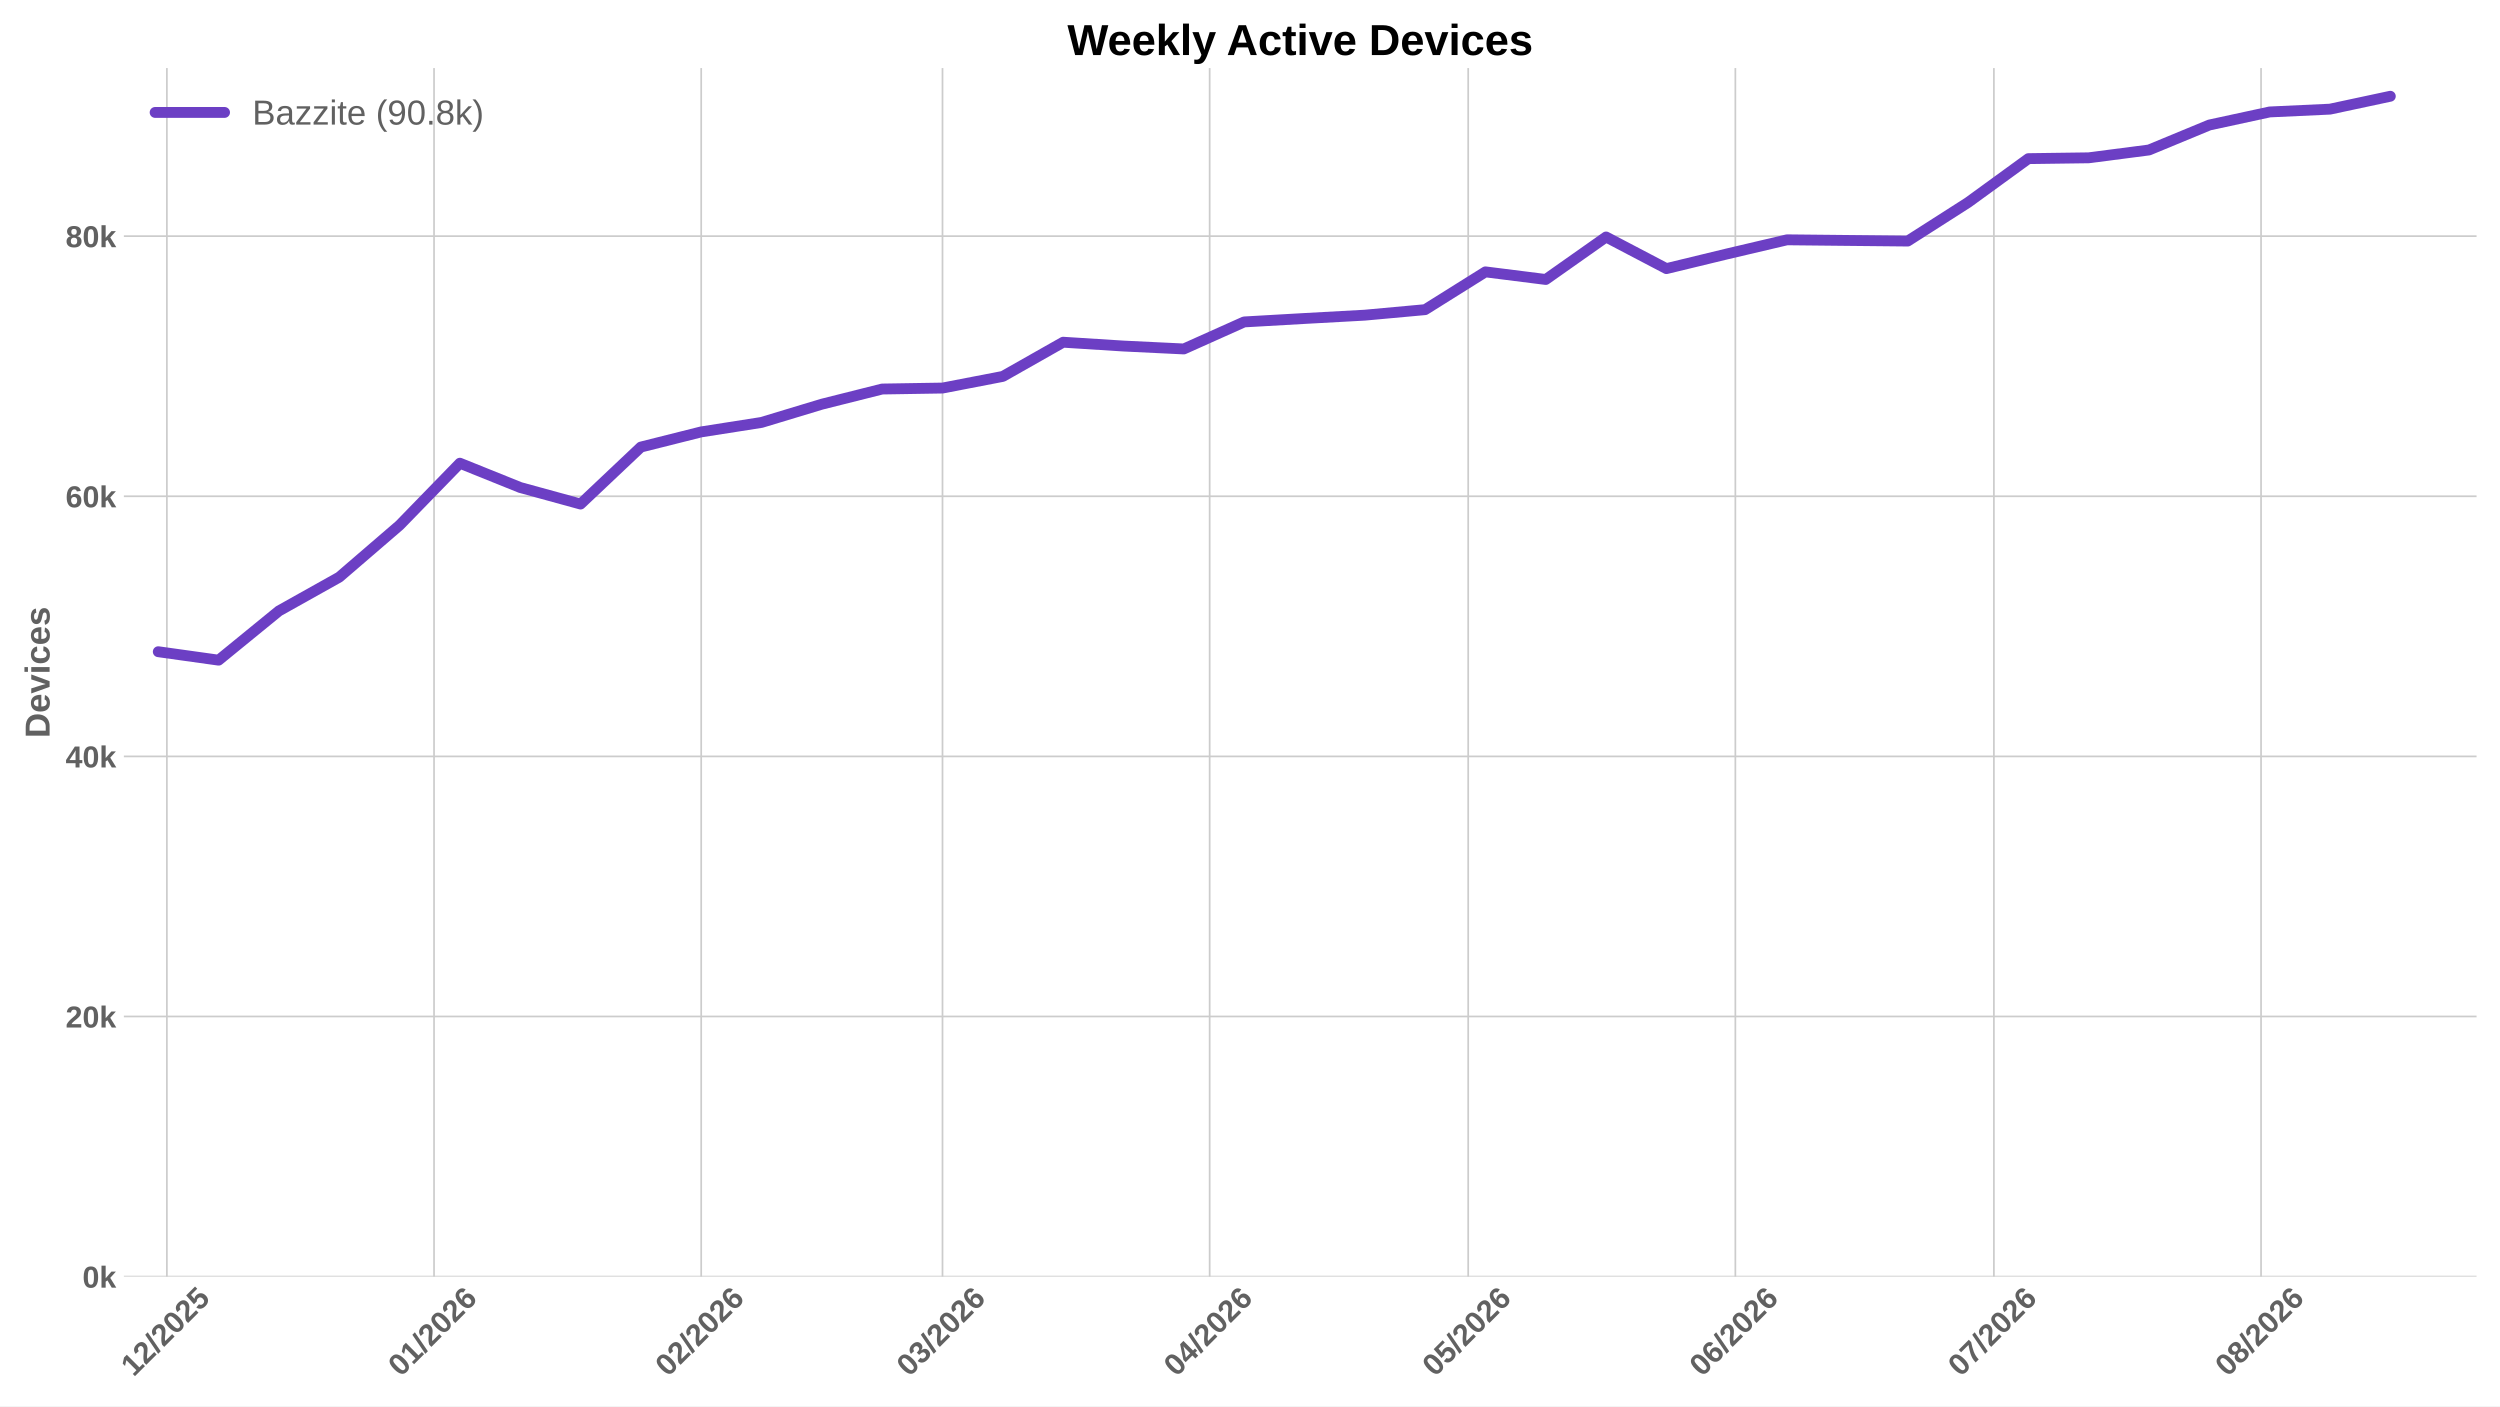
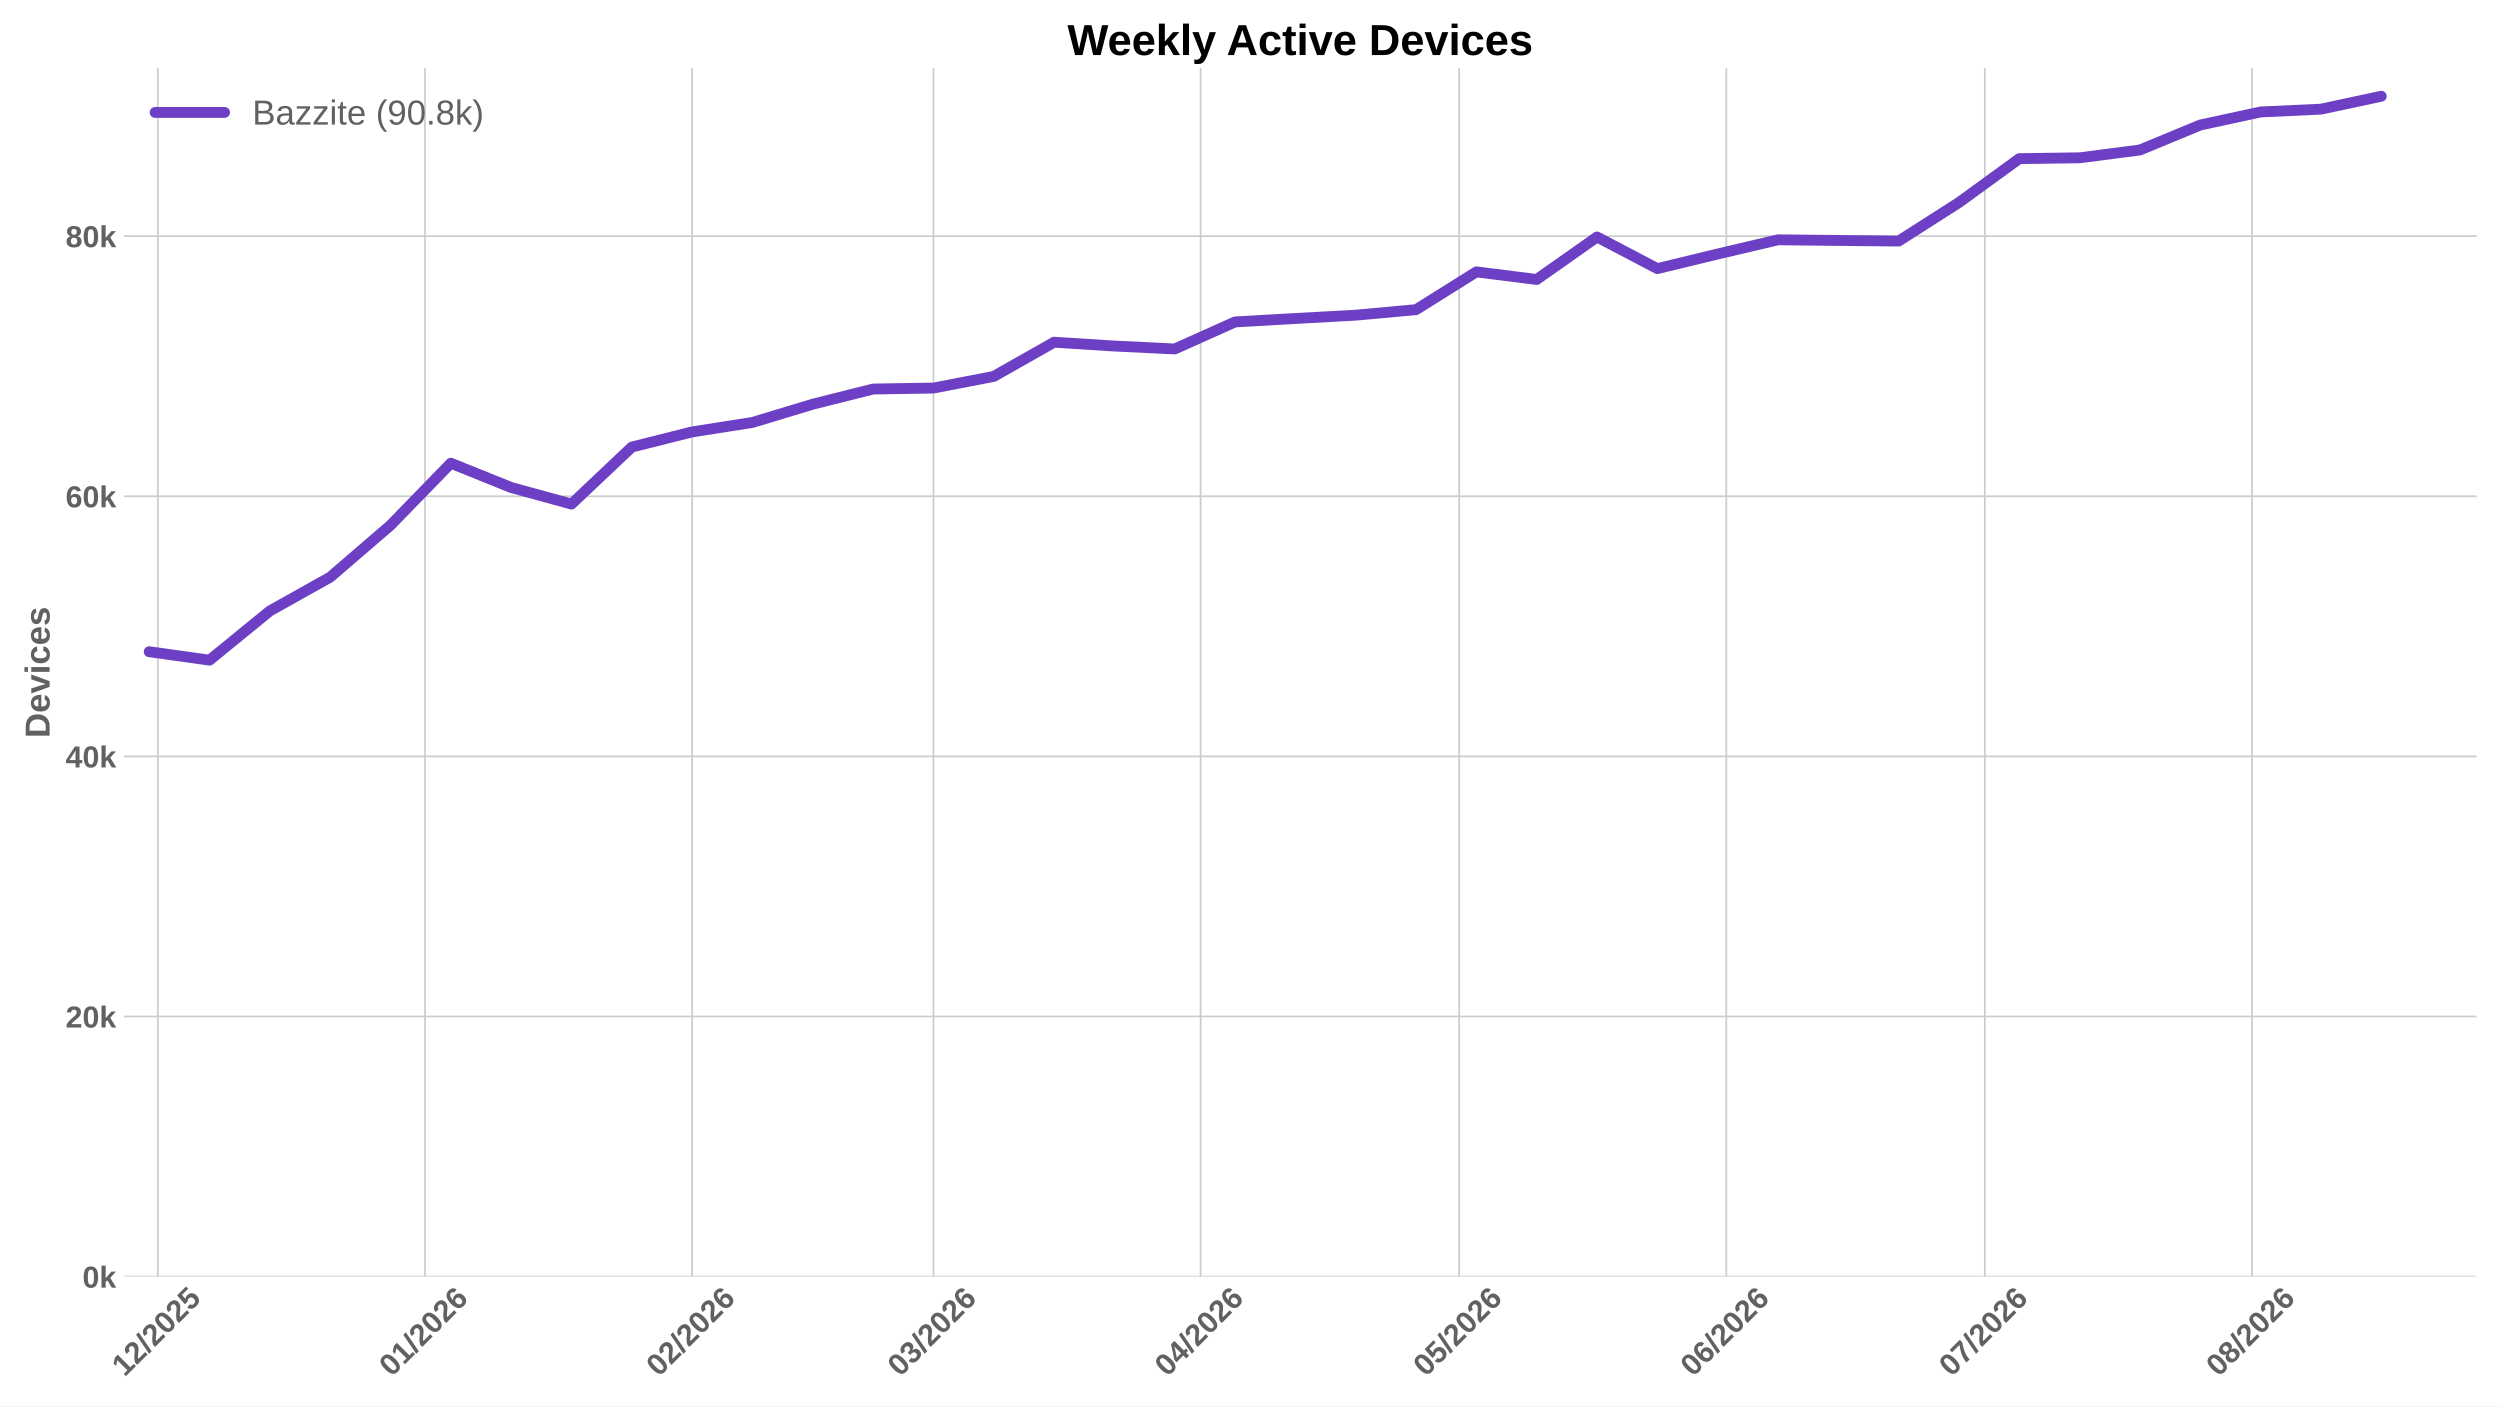
<svg xmlns="http://www.w3.org/2000/svg" xmlns:xlink="http://www.w3.org/1999/xlink" width="1152pt" height="648pt" viewBox="0 0 1152 648" version="1.1">
  <defs>
    <style type="text/css">*{stroke-linejoin: round; stroke-linecap: butt}</style>
  </defs>
  <g id="figure_1">
    <g id="patch_1">
      <path d="M 0 648  L 1152 648  L 1152 0  L 0 0  z " style="fill: #ffffff" />
    </g>
    <g id="axes_1">
      <g id="patch_2">
        <path d="M 57.076 588.262  L 1141.2 588.262  L 1141.2 31.361  L 57.076 31.361  z " style="fill: #ffffff" />
      </g>
      <g id="matplotlib.axis_1">
        <g id="xtick_1">
          <g id="line2d_1">
-             <path d="M 76.901 588.262  L 76.901 31.361  " clip-path="url(#p4e0cced2b2)" style="fill: none; stroke: #cccccc; stroke-width: 0.8; stroke-linecap: round" />
+             <path d="M 72.726 588.262  L 72.726 31.361  " clip-path="url(#p0954af2aa2)" style="fill: none; stroke: #cccccc; stroke-width: 0.8; stroke-linecap: round" />
          </g>
          <g id="line2d_2" />
          <g id="text_1">
-             <g style="fill: #616161" transform="translate(61.57259 634.7498) rotate(-45) scale(0.14 -0.14)">
+             <g style="fill: #616161" transform="translate(57.39731 634.7498) rotate(-45) scale(0.14 -0.14)">
              <defs>
                <path id="LiberationSans-Bold-14" d="M 403 0  L 403 653  L 1494 653  L 1494 3656  L 438 2997  L 438 3688  L 1541 4403  L 2372 4403  L 2372 653  L 3381 653  L 3381 0  L 403 0  z " transform="scale(0.015625)" />
                <path id="LiberationSans-Bold-15" d="M 222 0  L 222 609  Q 394 988 711 1347  Q 1028 1706 1509 2097  Q 1972 2472 2158 2715  Q 2344 2959 2344 3194  Q 2344 3769 1766 3769  Q 1484 3769 1336 3617  Q 1188 3466 1144 3163  L 259 3213  Q 334 3825 717 4147  Q 1100 4469 1759 4469  Q 2472 4469 2853 4144  Q 3234 3819 3234 3231  Q 3234 2922 3112 2672  Q 2991 2422 2800 2211  Q 2609 2000 2376 1815  Q 2144 1631 1925 1456  Q 1706 1281 1526 1103  Q 1347 925 1259 722  L 3303 722  L 3303 0  L 222 0  z " transform="scale(0.015625)" />
                <path id="LiberationSans-Bold-12" d="M 63 -128  L 972 4638  L 1716 4638  L 822 -128  L 63 -128  z " transform="scale(0.015625)" />
                <path id="LiberationSans-Bold-13" d="M 3297 2203  Q 3297 1088 2914 512  Q 2531 -63 1766 -63  Q 253 -63 253 2203  Q 253 2994 418 3494  Q 584 3994 915 4231  Q 1247 4469 1791 4469  Q 2572 4469 2934 3903  Q 3297 3338 3297 2203  z M 2416 2203  Q 2416 2813 2356 3150  Q 2297 3488 2165 3634  Q 2034 3781 1784 3781  Q 1519 3781 1383 3632  Q 1247 3484 1189 3148  Q 1131 2813 1131 2203  Q 1131 1600 1192 1261  Q 1253 922 1386 775  Q 1519 628 1772 628  Q 2022 628 2158 783  Q 2294 938 2355 1278  Q 2416 1619 2416 2203  z " transform="scale(0.015625)" />
                <path id="LiberationSans-Bold-18" d="M 3381 1466  Q 3381 766 2945 351  Q 2509 -63 1750 -63  Q 1088 -63 689 235  Q 291 534 197 1100  L 1075 1172  Q 1144 891 1319 762  Q 1494 634 1759 634  Q 2088 634 2283 843  Q 2478 1053 2478 1447  Q 2478 1794 2293 2001  Q 2109 2209 1778 2209  Q 1413 2209 1181 1925  L 325 1925  L 478 4403  L 3125 4403  L 3125 3750  L 1275 3750  L 1203 2638  Q 1522 2919 2000 2919  Q 2628 2919 3004 2528  Q 3381 2138 3381 1466  z " transform="scale(0.015625)" />
              </defs>
              <use xlink:href="#LiberationSans-Bold-14" />
              <use xlink:href="#LiberationSans-Bold-15" transform="translate(55.60938 0)" />
              <use xlink:href="#LiberationSans-Bold-12" transform="translate(111.2188 0)" />
              <use xlink:href="#LiberationSans-Bold-15" transform="translate(139 0)" />
              <use xlink:href="#LiberationSans-Bold-13" transform="translate(194.6094 0)" />
              <use xlink:href="#LiberationSans-Bold-15" transform="translate(250.2188 0)" />
              <use xlink:href="#LiberationSans-Bold-18" transform="translate(305.8281 0)" />
            </g>
          </g>
        </g>
        <g id="xtick_2">
          <g id="line2d_3">
-             <path d="M 200.007 588.262  L 200.007 31.361  " clip-path="url(#p4e0cced2b2)" style="fill: none; stroke: #cccccc; stroke-width: 0.8; stroke-linecap: round" />
+             <path d="M 195.831 588.262  L 195.831 31.361  " clip-path="url(#p0954af2aa2)" style="fill: none; stroke: #cccccc; stroke-width: 0.8; stroke-linecap: round" />
          </g>
          <g id="line2d_4" />
          <g id="text_2">
-             <g style="fill: #616161" transform="translate(184.6783 634.7498) rotate(-45) scale(0.14 -0.14)">
+             <g style="fill: #616161" transform="translate(180.503 634.7498) rotate(-45) scale(0.14 -0.14)">
              <defs>
                <path id="LiberationSans-Bold-19" d="M 3328 1441  Q 3328 738 2934 337  Q 2541 -63 1847 -63  Q 1069 -63 651 482  Q 234 1028 234 2100  Q 234 3278 657 3873  Q 1081 4469 1869 4469  Q 2428 4469 2751 4222  Q 3075 3975 3209 3456  L 2381 3341  Q 2263 3775 1850 3775  Q 1497 3775 1295 3422  Q 1094 3069 1094 2350  Q 1234 2584 1484 2709  Q 1734 2834 2050 2834  Q 2641 2834 2984 2459  Q 3328 2084 3328 1441  z M 2447 1416  Q 2447 1791 2273 1989  Q 2100 2188 1797 2188  Q 1506 2188 1331 2002  Q 1156 1816 1156 1509  Q 1156 1125 1339 873  Q 1522 622 1819 622  Q 2116 622 2281 833  Q 2447 1044 2447 1416  z " transform="scale(0.015625)" />
              </defs>
              <use xlink:href="#LiberationSans-Bold-13" />
              <use xlink:href="#LiberationSans-Bold-14" transform="translate(55.60938 0)" />
              <use xlink:href="#LiberationSans-Bold-12" transform="translate(111.2188 0)" />
              <use xlink:href="#LiberationSans-Bold-15" transform="translate(139 0)" />
              <use xlink:href="#LiberationSans-Bold-13" transform="translate(194.6094 0)" />
              <use xlink:href="#LiberationSans-Bold-15" transform="translate(250.2188 0)" />
              <use xlink:href="#LiberationSans-Bold-19" transform="translate(305.8281 0)" />
            </g>
          </g>
        </g>
        <g id="xtick_3">
          <g id="line2d_5">
-             <path d="M 323.112 588.262  L 323.112 31.361  " clip-path="url(#p4e0cced2b2)" style="fill: none; stroke: #cccccc; stroke-width: 0.8; stroke-linecap: round" />
+             <path d="M 318.937 588.262  L 318.937 31.361  " clip-path="url(#p0954af2aa2)" style="fill: none; stroke: #cccccc; stroke-width: 0.8; stroke-linecap: round" />
          </g>
          <g id="line2d_6" />
          <g id="text_3">
-             <g style="fill: #616161" transform="translate(307.784 634.7498) rotate(-45) scale(0.14 -0.14)">
+             <g style="fill: #616161" transform="translate(303.6087 634.7498) rotate(-45) scale(0.14 -0.14)">
              <use xlink:href="#LiberationSans-Bold-13" />
              <use xlink:href="#LiberationSans-Bold-15" transform="translate(55.60938 0)" />
              <use xlink:href="#LiberationSans-Bold-12" transform="translate(111.2188 0)" />
              <use xlink:href="#LiberationSans-Bold-15" transform="translate(139 0)" />
              <use xlink:href="#LiberationSans-Bold-13" transform="translate(194.6094 0)" />
              <use xlink:href="#LiberationSans-Bold-15" transform="translate(250.2188 0)" />
              <use xlink:href="#LiberationSans-Bold-19" transform="translate(305.8281 0)" />
            </g>
          </g>
        </g>
        <g id="xtick_4">
          <g id="line2d_7">
-             <path d="M 434.305 588.262  L 434.305 31.361  " clip-path="url(#p4e0cced2b2)" style="fill: none; stroke: #cccccc; stroke-width: 0.8; stroke-linecap: round" />
+             <path d="M 430.129 588.262  L 430.129 31.361  " clip-path="url(#p0954af2aa2)" style="fill: none; stroke: #cccccc; stroke-width: 0.8; stroke-linecap: round" />
          </g>
          <g id="line2d_8" />
          <g id="text_4">
-             <g style="fill: #616161" transform="translate(418.9762 634.7498) rotate(-45) scale(0.14 -0.14)">
+             <g style="fill: #616161" transform="translate(414.801 634.7498) rotate(-45) scale(0.14 -0.14)">
              <defs>
                <path id="LiberationSans-Bold-16" d="M 3328 1222  Q 3328 603 2922 265  Q 2516 -72 1766 -72  Q 1056 -72 637 254  Q 219 581 147 1197  L 1041 1275  Q 1125 641 1763 641  Q 2078 641 2253 797  Q 2428 953 2428 1275  Q 2428 1569 2215 1725  Q 2003 1881 1584 1881  L 1278 1881  L 1278 2591  L 1566 2591  Q 1944 2591 2134 2745  Q 2325 2900 2325 3188  Q 2325 3459 2173 3614  Q 2022 3769 1731 3769  Q 1459 3769 1292 3619  Q 1125 3469 1100 3194  L 222 3256  Q 291 3825 694 4147  Q 1097 4469 1747 4469  Q 2438 4469 2827 4158  Q 3216 3847 3216 3297  Q 3216 2884 2973 2618  Q 2731 2353 2275 2266  L 2275 2253  Q 2781 2194 3054 1920  Q 3328 1647 3328 1222  z " transform="scale(0.015625)" />
              </defs>
              <use xlink:href="#LiberationSans-Bold-13" />
              <use xlink:href="#LiberationSans-Bold-16" transform="translate(55.60938 0)" />
              <use xlink:href="#LiberationSans-Bold-12" transform="translate(111.2188 0)" />
              <use xlink:href="#LiberationSans-Bold-15" transform="translate(139 0)" />
              <use xlink:href="#LiberationSans-Bold-13" transform="translate(194.6094 0)" />
              <use xlink:href="#LiberationSans-Bold-15" transform="translate(250.2188 0)" />
              <use xlink:href="#LiberationSans-Bold-19" transform="translate(305.8281 0)" />
            </g>
          </g>
        </g>
        <g id="xtick_5">
          <g id="line2d_9">
-             <path d="M 557.41 588.262  L 557.41 31.361  " clip-path="url(#p4e0cced2b2)" style="fill: none; stroke: #cccccc; stroke-width: 0.8; stroke-linecap: round" />
+             <path d="M 553.235 588.262  L 553.235 31.361  " clip-path="url(#p0954af2aa2)" style="fill: none; stroke: #cccccc; stroke-width: 0.8; stroke-linecap: round" />
          </g>
          <g id="line2d_10" />
          <g id="text_5">
-             <g style="fill: #616161" transform="translate(542.0819 634.7498) rotate(-45) scale(0.14 -0.14)">
+             <g style="fill: #616161" transform="translate(537.9067 634.7498) rotate(-45) scale(0.14 -0.14)">
              <defs>
                <path id="LiberationSans-Bold-17" d="M 2938 897  L 2938 0  L 2100 0  L 2100 897  L 97 897  L 97 1556  L 1956 4403  L 2938 4403  L 2938 1550  L 3525 1550  L 3525 897  L 2938 897  z M 2100 2991  Q 2100 3159 2111 3356  Q 2122 3553 2128 3609  Q 2047 3434 1834 3103  L 813 1550  L 2100 1550  L 2100 2991  z " transform="scale(0.015625)" />
              </defs>
              <use xlink:href="#LiberationSans-Bold-13" />
              <use xlink:href="#LiberationSans-Bold-17" transform="translate(55.60938 0)" />
              <use xlink:href="#LiberationSans-Bold-12" transform="translate(111.2188 0)" />
              <use xlink:href="#LiberationSans-Bold-15" transform="translate(139 0)" />
              <use xlink:href="#LiberationSans-Bold-13" transform="translate(194.6094 0)" />
              <use xlink:href="#LiberationSans-Bold-15" transform="translate(250.2188 0)" />
              <use xlink:href="#LiberationSans-Bold-19" transform="translate(305.8281 0)" />
            </g>
          </g>
        </g>
        <g id="xtick_6">
          <g id="line2d_11">
-             <path d="M 676.545 588.262  L 676.545 31.361  " clip-path="url(#p4e0cced2b2)" style="fill: none; stroke: #cccccc; stroke-width: 0.8; stroke-linecap: round" />
+             <path d="M 672.37 588.262  L 672.37 31.361  " clip-path="url(#p0954af2aa2)" style="fill: none; stroke: #cccccc; stroke-width: 0.8; stroke-linecap: round" />
          </g>
          <g id="line2d_12" />
          <g id="text_6">
-             <g style="fill: #616161" transform="translate(661.2165 634.7498) rotate(-45) scale(0.14 -0.14)">
+             <g style="fill: #616161" transform="translate(657.0412 634.7498) rotate(-45) scale(0.14 -0.14)">
              <use xlink:href="#LiberationSans-Bold-13" />
              <use xlink:href="#LiberationSans-Bold-18" transform="translate(55.60938 0)" />
              <use xlink:href="#LiberationSans-Bold-12" transform="translate(111.2188 0)" />
              <use xlink:href="#LiberationSans-Bold-15" transform="translate(139 0)" />
              <use xlink:href="#LiberationSans-Bold-13" transform="translate(194.6094 0)" />
              <use xlink:href="#LiberationSans-Bold-15" transform="translate(250.2188 0)" />
              <use xlink:href="#LiberationSans-Bold-19" transform="translate(305.8281 0)" />
            </g>
          </g>
        </g>
        <g id="xtick_7">
          <g id="line2d_13">
-             <path d="M 799.651 588.262  L 799.651 31.361  " clip-path="url(#p4e0cced2b2)" style="fill: none; stroke: #cccccc; stroke-width: 0.8; stroke-linecap: round" />
+             <path d="M 795.475 588.262  L 795.475 31.361  " clip-path="url(#p0954af2aa2)" style="fill: none; stroke: #cccccc; stroke-width: 0.8; stroke-linecap: round" />
          </g>
          <g id="line2d_14" />
          <g id="text_7">
-             <g style="fill: #616161" transform="translate(784.3222 634.7498) rotate(-45) scale(0.14 -0.14)">
+             <g style="fill: #616161" transform="translate(780.1469 634.7498) rotate(-45) scale(0.14 -0.14)">
              <use xlink:href="#LiberationSans-Bold-13" />
              <use xlink:href="#LiberationSans-Bold-19" transform="translate(55.60938 0)" />
              <use xlink:href="#LiberationSans-Bold-12" transform="translate(111.2188 0)" />
              <use xlink:href="#LiberationSans-Bold-15" transform="translate(139 0)" />
              <use xlink:href="#LiberationSans-Bold-13" transform="translate(194.6094 0)" />
              <use xlink:href="#LiberationSans-Bold-15" transform="translate(250.2188 0)" />
              <use xlink:href="#LiberationSans-Bold-19" transform="translate(305.8281 0)" />
            </g>
          </g>
        </g>
        <g id="xtick_8">
          <g id="line2d_15">
-             <path d="M 918.785 588.262  L 918.785 31.361  " clip-path="url(#p4e0cced2b2)" style="fill: none; stroke: #cccccc; stroke-width: 0.8; stroke-linecap: round" />
+             <path d="M 914.61 588.262  L 914.61 31.361  " clip-path="url(#p0954af2aa2)" style="fill: none; stroke: #cccccc; stroke-width: 0.8; stroke-linecap: round" />
          </g>
          <g id="line2d_16" />
          <g id="text_8">
-             <g style="fill: #616161" transform="translate(903.4567 634.7498) rotate(-45) scale(0.14 -0.14)">
+             <g style="fill: #616161" transform="translate(899.2814 634.7498) rotate(-45) scale(0.14 -0.14)">
              <defs>
                <path id="LiberationSans-Bold-1a" d="M 3278 3706  Q 2981 3238 2717 2797  Q 2453 2356 2256 1911  Q 2059 1466 1945 995  Q 1831 525 1831 0  L 916 0  Q 916 550 1059 1064  Q 1203 1578 1475 2111  Q 1747 2644 2463 3681  L 275 3681  L 275 4403  L 3278 4403  L 3278 3706  z " transform="scale(0.015625)" />
              </defs>
              <use xlink:href="#LiberationSans-Bold-13" />
              <use xlink:href="#LiberationSans-Bold-1a" transform="translate(55.60938 0)" />
              <use xlink:href="#LiberationSans-Bold-12" transform="translate(111.2188 0)" />
              <use xlink:href="#LiberationSans-Bold-15" transform="translate(139 0)" />
              <use xlink:href="#LiberationSans-Bold-13" transform="translate(194.6094 0)" />
              <use xlink:href="#LiberationSans-Bold-15" transform="translate(250.2188 0)" />
              <use xlink:href="#LiberationSans-Bold-19" transform="translate(305.8281 0)" />
            </g>
          </g>
        </g>
        <g id="xtick_9">
          <g id="line2d_17">
-             <path d="M 1041.891 588.262  L 1041.891 31.361  " clip-path="url(#p4e0cced2b2)" style="fill: none; stroke: #cccccc; stroke-width: 0.8; stroke-linecap: round" />
+             <path d="M 1037.716 588.262  L 1037.716 31.361  " clip-path="url(#p0954af2aa2)" style="fill: none; stroke: #cccccc; stroke-width: 0.8; stroke-linecap: round" />
          </g>
          <g id="line2d_18" />
          <g id="text_9">
-             <g style="fill: #616161" transform="translate(1026.562 634.7498) rotate(-45) scale(0.14 -0.14)">
+             <g style="fill: #616161" transform="translate(1022.387 634.7498) rotate(-45) scale(0.14 -0.14)">
              <defs>
                <path id="LiberationSans-Bold-1b" d="M 3363 1241  Q 3363 622 2953 279  Q 2544 -63 1784 -63  Q 1031 -63 617 278  Q 203 619 203 1234  Q 203 1656 447 1945  Q 691 2234 1100 2303  L 1100 2316  Q 744 2394 525 2669  Q 306 2944 306 3303  Q 306 3844 689 4156  Q 1072 4469 1772 4469  Q 2488 4469 2870 4164  Q 3253 3859 3253 3297  Q 3253 2938 3036 2666  Q 2819 2394 2453 2322  L 2453 2309  Q 2878 2241 3120 1961  Q 3363 1681 3363 1241  z M 2350 3250  Q 2350 3563 2206 3708  Q 2063 3853 1772 3853  Q 1203 3853 1203 3250  Q 1203 2619 1778 2619  Q 2066 2619 2208 2766  Q 2350 2913 2350 3250  z M 2453 1313  Q 2453 2003 1766 2003  Q 1447 2003 1276 1822  Q 1106 1641 1106 1300  Q 1106 913 1275 734  Q 1444 556 1791 556  Q 2131 556 2292 734  Q 2453 913 2453 1313  z " transform="scale(0.015625)" />
              </defs>
              <use xlink:href="#LiberationSans-Bold-13" />
              <use xlink:href="#LiberationSans-Bold-1b" transform="translate(55.60938 0)" />
              <use xlink:href="#LiberationSans-Bold-12" transform="translate(111.2188 0)" />
              <use xlink:href="#LiberationSans-Bold-15" transform="translate(139 0)" />
              <use xlink:href="#LiberationSans-Bold-13" transform="translate(194.6094 0)" />
              <use xlink:href="#LiberationSans-Bold-15" transform="translate(250.2188 0)" />
              <use xlink:href="#LiberationSans-Bold-19" transform="translate(305.8281 0)" />
            </g>
          </g>
        </g>
      </g>
      <g id="matplotlib.axis_2">
        <g id="ytick_1">
          <g id="line2d_19">
-             <path d="M 57.076 588.262  L 1141.2 588.262  " clip-path="url(#p4e0cced2b2)" style="fill: none; stroke: #cccccc; stroke-width: 0.8; stroke-linecap: round" />
+             <path d="M 57.076 588.262  L 1141.2 588.262  " clip-path="url(#p0954af2aa2)" style="fill: none; stroke: #cccccc; stroke-width: 0.8; stroke-linecap: round" />
          </g>
          <g id="line2d_20" />
          <g id="text_10">
            <g style="fill: #616161" transform="translate(38.005 593.3584) scale(0.14 -0.14)">
              <defs>
                <path id="LiberationSans-Bold-4e" d="M 2606 0  L 1703 1531  L 1325 1269  L 1325 0  L 447 0  L 447 4638  L 1325 4638  L 1325 1981  L 2531 3381  L 3475 3381  L 2288 2063  L 3566 0  L 2606 0  z " transform="scale(0.015625)" />
              </defs>
              <use xlink:href="#LiberationSans-Bold-13" />
              <use xlink:href="#LiberationSans-Bold-4e" transform="translate(55.60938 0)" />
            </g>
          </g>
        </g>
        <g id="ytick_2">
          <g id="line2d_21">
-             <path d="M 57.076 468.4  L 1141.2 468.4  " clip-path="url(#p4e0cced2b2)" style="fill: none; stroke: #cccccc; stroke-width: 0.8; stroke-linecap: round" />
+             <path d="M 57.076 468.4  L 1141.2 468.4  " clip-path="url(#p0954af2aa2)" style="fill: none; stroke: #cccccc; stroke-width: 0.8; stroke-linecap: round" />
          </g>
          <g id="line2d_22" />
          <g id="text_11">
            <g style="fill: #616161" transform="translate(30.21969 473.4966) scale(0.14 -0.14)">
              <use xlink:href="#LiberationSans-Bold-15" />
              <use xlink:href="#LiberationSans-Bold-13" transform="translate(55.60938 0)" />
              <use xlink:href="#LiberationSans-Bold-4e" transform="translate(111.2188 0)" />
            </g>
          </g>
        </g>
        <g id="ytick_3">
          <g id="line2d_23">
-             <path d="M 57.076 348.538  L 1141.2 348.538  " clip-path="url(#p4e0cced2b2)" style="fill: none; stroke: #cccccc; stroke-width: 0.8; stroke-linecap: round" />
+             <path d="M 57.076 348.538  L 1141.2 348.538  " clip-path="url(#p0954af2aa2)" style="fill: none; stroke: #cccccc; stroke-width: 0.8; stroke-linecap: round" />
          </g>
          <g id="line2d_24" />
          <g id="text_12">
            <g style="fill: #616161" transform="translate(30.21969 353.6347) scale(0.14 -0.14)">
              <use xlink:href="#LiberationSans-Bold-17" />
              <use xlink:href="#LiberationSans-Bold-13" transform="translate(55.60938 0)" />
              <use xlink:href="#LiberationSans-Bold-4e" transform="translate(111.2188 0)" />
            </g>
          </g>
        </g>
        <g id="ytick_4">
          <g id="line2d_25">
-             <path d="M 57.076 228.677  L 1141.2 228.677  " clip-path="url(#p4e0cced2b2)" style="fill: none; stroke: #cccccc; stroke-width: 0.8; stroke-linecap: round" />
+             <path d="M 57.076 228.677  L 1141.2 228.677  " clip-path="url(#p0954af2aa2)" style="fill: none; stroke: #cccccc; stroke-width: 0.8; stroke-linecap: round" />
          </g>
          <g id="line2d_26" />
          <g id="text_13">
            <g style="fill: #616161" transform="translate(30.21969 233.7728) scale(0.14 -0.14)">
              <use xlink:href="#LiberationSans-Bold-19" />
              <use xlink:href="#LiberationSans-Bold-13" transform="translate(55.60938 0)" />
              <use xlink:href="#LiberationSans-Bold-4e" transform="translate(111.2188 0)" />
            </g>
          </g>
        </g>
        <g id="ytick_5">
          <g id="line2d_27">
-             <path d="M 57.076 108.815  L 1141.2 108.815  " clip-path="url(#p4e0cced2b2)" style="fill: none; stroke: #cccccc; stroke-width: 0.8; stroke-linecap: round" />
+             <path d="M 57.076 108.815  L 1141.2 108.815  " clip-path="url(#p0954af2aa2)" style="fill: none; stroke: #cccccc; stroke-width: 0.8; stroke-linecap: round" />
          </g>
          <g id="line2d_28" />
          <g id="text_14">
            <g style="fill: #616161" transform="translate(30.21969 113.9109) scale(0.14 -0.14)">
              <use xlink:href="#LiberationSans-Bold-1b" />
              <use xlink:href="#LiberationSans-Bold-13" transform="translate(55.60938 0)" />
              <use xlink:href="#LiberationSans-Bold-4e" transform="translate(111.2188 0)" />
            </g>
          </g>
        </g>
        <g id="text_15">
          <g style="fill: #616161" transform="translate(22.8525 340.0552) rotate(-90) scale(0.16 -0.16)">
            <defs>
              <path id="LiberationSans-Bold-27" d="M 4353 2234  Q 4353 1553 4086 1045  Q 3819 538 3330 269  Q 2841 0 2209 0  L 428 0  L 428 4403  L 2022 4403  Q 3134 4403 3743 3842  Q 4353 3281 4353 2234  z M 3425 2234  Q 3425 2944 3056 3317  Q 2688 3691 2003 3691  L 1350 3691  L 1350 713  L 2131 713  Q 2725 713 3075 1122  Q 3425 1531 3425 2234  z " transform="scale(0.015625)" />
              <path id="LiberationSans-Bold-48" d="M 1831 -63  Q 1069 -63 659 389  Q 250 841 250 1706  Q 250 2544 665 2994  Q 1081 3444 1844 3444  Q 2572 3444 2956 2961  Q 3341 2478 3341 1547  L 3341 1522  L 1172 1522  Q 1172 1028 1355 776  Q 1538 525 1875 525  Q 2341 525 2463 928  L 3291 856  Q 2931 -63 1831 -63  z M 1831 2891  Q 1522 2891 1355 2675  Q 1188 2459 1178 2072  L 2491 2072  Q 2466 2481 2294 2686  Q 2122 2891 1831 2891  z " transform="scale(0.015625)" />
              <path id="LiberationSans-Bold-59" d="M 2284 0  L 1234 0  L 25 3381  L 953 3381  L 1544 1491  Q 1591 1334 1766 709  Q 1797 838 1894 1159  Q 1991 1481 2613 3381  L 3531 3381  L 2284 0  z " transform="scale(0.015625)" />
              <path id="LiberationSans-Bold-4c" d="M 447 3991  L 447 4638  L 1325 4638  L 1325 3991  L 447 3991  z M 447 0  L 447 3381  L 1325 3381  L 1325 0  L 447 0  z " transform="scale(0.015625)" />
              <path id="LiberationSans-Bold-46" d="M 1856 -63  Q 1088 -63 669 395  Q 250 853 250 1672  Q 250 2509 672 2976  Q 1094 3444 1869 3444  Q 2466 3444 2856 3144  Q 3247 2844 3347 2316  L 2463 2272  Q 2425 2531 2275 2686  Q 2125 2841 1850 2841  Q 1172 2841 1172 1706  Q 1172 538 1863 538  Q 2113 538 2281 695  Q 2450 853 2491 1166  L 3372 1125  Q 3325 778 3123 506  Q 2922 234 2594 85  Q 2266 -63 1856 -63  z " transform="scale(0.015625)" />
              <path id="LiberationSans-Bold-56" d="M 3297 988  Q 3297 497 2895 217  Q 2494 -63 1784 -63  Q 1088 -63 717 157  Q 347 378 225 844  L 997 959  Q 1063 719 1223 619  Q 1384 519 1784 519  Q 2153 519 2322 612  Q 2491 706 2491 906  Q 2491 1069 2355 1164  Q 2219 1259 1894 1325  Q 1150 1472 890 1598  Q 631 1725 495 1926  Q 359 2128 359 2422  Q 359 2906 732 3176  Q 1106 3447 1791 3447  Q 2394 3447 2761 3212  Q 3128 2978 3219 2534  L 2441 2453  Q 2403 2659 2256 2761  Q 2109 2863 1791 2863  Q 1478 2863 1322 2783  Q 1166 2703 1166 2516  Q 1166 2369 1286 2283  Q 1406 2197 1691 2141  Q 2088 2059 2395 1973  Q 2703 1888 2889 1769  Q 3075 1650 3186 1464  Q 3297 1278 3297 988  z " transform="scale(0.015625)" />
            </defs>
            <use xlink:href="#LiberationSans-Bold-27" />
            <use xlink:href="#LiberationSans-Bold-48" transform="translate(72.21875 0)" />
            <use xlink:href="#LiberationSans-Bold-59" transform="translate(127.8281 0)" />
            <use xlink:href="#LiberationSans-Bold-4c" transform="translate(183.4375 0)" />
            <use xlink:href="#LiberationSans-Bold-46" transform="translate(211.2188 0)" />
            <use xlink:href="#LiberationSans-Bold-48" transform="translate(266.8281 0)" />
            <use xlink:href="#LiberationSans-Bold-56" transform="translate(322.4375 0)" />
          </g>
        </g>
      </g>
      <g id="line2d_29">
-         <path d="M 72.93 300.312  L 100.728 304.202  L 128.526 281.512  L 156.324 265.954  L 184.122 242.029  L 211.92 213.448  L 239.718 224.643  L 267.516 232.266  L 295.314 206.005  L 323.112 199.017  L 350.91 194.66  L 378.708 186.251  L 406.507 179.264  L 434.305 178.814  L 462.103 173.444  L 489.901 157.694  L 517.699 159.456  L 545.497 160.799  L 573.295 148.345  L 601.093 146.757  L 628.891 145.229  L 656.689 142.688  L 684.487 125.278  L 712.285 128.784  L 740.083 109.198  L 767.881 123.779  L 795.679 117.043  L 823.477 110.505  L 851.276 110.798  L 879.074 111.08  L 906.872 93.311  L 934.67 73.102  L 962.468 72.718  L 990.266 69.11  L 1018.064 57.604  L 1045.862 51.587  L 1073.66 50.298  L 1101.458 44.353  " clip-path="url(#p4e0cced2b2)" style="fill: none; stroke: #6c3fc4; stroke-width: 5; stroke-linecap: round" />
+         <path d="M 68.755 300.312  L 96.553 304.202  L 124.351 281.512  L 152.149 265.954  L 179.947 242.029  L 207.745 213.448  L 235.543 224.643  L 263.341 232.266  L 291.139 206.005  L 318.937 199.017  L 346.735 194.66  L 374.533 186.251  L 402.331 179.264  L 430.129 178.814  L 457.927 173.444  L 485.725 157.694  L 513.523 159.456  L 541.322 160.799  L 569.12 148.345  L 596.918 146.757  L 624.716 145.229  L 652.514 142.688  L 680.312 125.278  L 708.11 128.784  L 735.908 109.198  L 763.706 123.779  L 791.504 117.043  L 819.302 110.505  L 847.1 110.798  L 874.898 111.08  L 902.696 93.311  L 930.494 73.102  L 958.292 72.718  L 986.091 69.11  L 1013.889 57.604  L 1041.687 51.587  L 1069.485 50.298  L 1097.283 44.353  " clip-path="url(#p0954af2aa2)" style="fill: none; stroke: #6c3fc4; stroke-width: 5; stroke-linecap: round" />
      </g>
      <g id="patch_3">
        <path d="M 57.076 588.262  L 57.076 31.361  " style="fill: none" />
      </g>
      <g id="patch_4">
        <path d="M 1141.2 588.262  L 1141.2 31.361  " style="fill: none" />
      </g>
      <g id="patch_5">
        <path d="M 57.076 588.262  L 1141.2 588.262  " style="fill: none" />
      </g>
      <g id="patch_6">
        <path d="M 57.076 31.361  L 1141.2 31.361  " style="fill: none" />
      </g>
      <g id="text_16">
        <g transform="translate(491.855 25.36055) scale(0.2 -0.2)">
          <defs>
            <path id="LiberationSans-Bold-3a" d="M 4897 0  L 3803 0  L 3206 2547  Q 3097 2997 3022 3488  Q 2947 3078 2900 2864  Q 2853 2650 2234 0  L 1141 0  L 6 4403  L 941 4403  L 1578 1559  L 1722 872  Q 1809 1306 1892 1701  Q 1975 2097 2516 4403  L 3547 4403  L 4103 2059  Q 4169 1797 4325 872  L 4403 1234  L 4569 1953  L 5100 4403  L 6034 4403  L 4897 0  z " transform="scale(0.015625)" />
            <path id="LiberationSans-Bold-4f" d="M 447 0  L 447 4638  L 1325 4638  L 1325 0  L 447 0  z " transform="scale(0.015625)" />
            <path id="LiberationSans-Bold-5c" d="M 884 -1328  Q 569 -1328 331 -1288  L 331 -663  Q 497 -688 634 -688  Q 822 -688 945 -628  Q 1069 -569 1167 -431  Q 1266 -294 1388 34  L 50 3381  L 978 3381  L 1509 1797  Q 1634 1456 1825 753  L 1903 1050  L 2106 1784  L 2606 3381  L 3525 3381  L 2188 -178  Q 1919 -828 1630 -1078  Q 1341 -1328 884 -1328  z " transform="scale(0.015625)" />
            <path id="LiberationSans-Bold-3" transform="scale(0.015625)" />
            <path id="LiberationSans-Bold-24" d="M 3541 0  L 3150 1125  L 1472 1125  L 1081 0  L 159 0  L 1766 4403  L 2853 4403  L 4453 0  L 3541 0  z M 2309 3725  L 2291 3656  Q 2259 3544 2215 3400  Q 2172 3256 1678 1819  L 2944 1819  L 2509 3084  L 2375 3509  L 2309 3725  z " transform="scale(0.015625)" />
            <path id="LiberationSans-Bold-57" d="M 1313 -56  Q 925 -56 715 155  Q 506 366 506 794  L 506 2788  L 78 2788  L 78 3381  L 550 3381  L 825 4175  L 1375 4175  L 1375 3381  L 2016 3381  L 2016 2788  L 1375 2788  L 1375 1031  Q 1375 784 1469 667  Q 1563 550 1759 550  Q 1863 550 2053 594  L 2053 50  Q 1728 -56 1313 -56  z " transform="scale(0.015625)" />
          </defs>
          <use xlink:href="#LiberationSans-Bold-3a" />
          <use xlink:href="#LiberationSans-Bold-48" transform="translate(92.57812 0)" />
          <use xlink:href="#LiberationSans-Bold-48" transform="translate(148.1875 0)" />
          <use xlink:href="#LiberationSans-Bold-4e" transform="translate(203.7969 0)" />
          <use xlink:href="#LiberationSans-Bold-4f" transform="translate(259.4062 0)" />
          <use xlink:href="#LiberationSans-Bold-5c" transform="translate(287.1875 0)" />
          <use xlink:href="#LiberationSans-Bold-3" transform="translate(342.7969 0)" />
          <use xlink:href="#LiberationSans-Bold-24" transform="translate(366.875 0)" />
          <use xlink:href="#LiberationSans-Bold-46" transform="translate(439.0938 0)" />
          <use xlink:href="#LiberationSans-Bold-57" transform="translate(494.7031 0)" />
          <use xlink:href="#LiberationSans-Bold-4c" transform="translate(528 0)" />
          <use xlink:href="#LiberationSans-Bold-59" transform="translate(555.7812 0)" />
          <use xlink:href="#LiberationSans-Bold-48" transform="translate(611.3906 0)" />
          <use xlink:href="#LiberationSans-Bold-3" transform="translate(667 0)" />
          <use xlink:href="#LiberationSans-Bold-27" transform="translate(694.7812 0)" />
          <use xlink:href="#LiberationSans-Bold-48" transform="translate(767 0)" />
          <use xlink:href="#LiberationSans-Bold-59" transform="translate(822.6094 0)" />
          <use xlink:href="#LiberationSans-Bold-4c" transform="translate(878.2188 0)" />
          <use xlink:href="#LiberationSans-Bold-46" transform="translate(906 0)" />
          <use xlink:href="#LiberationSans-Bold-48" transform="translate(961.6094 0)" />
          <use xlink:href="#LiberationSans-Bold-56" transform="translate(1017.219 0)" />
        </g>
      </g>
      <g id="legend_1">
        <g id="line2d_30">
          <path d="M 71.476 51.809  L 87.476 51.809  L 103.476 51.809  " style="fill: none; stroke: #6c3fc4; stroke-width: 5; stroke-linecap: round" />
        </g>
        <g id="text_17">
          <g style="fill: #616161" transform="translate(116.2756 57.40898) scale(0.16 -0.16)">
            <defs>
              <path id="LiberationSans-25" d="M 3931 1241  Q 3931 653 3503 326  Q 3075 0 2313 0  L 525 0  L 525 4403  L 2125 4403  Q 3675 4403 3675 3334  Q 3675 2944 3456 2678  Q 3238 2413 2838 2322  Q 3363 2259 3647 1970  Q 3931 1681 3931 1241  z M 3075 3263  Q 3075 3619 2831 3772  Q 2588 3925 2125 3925  L 1122 3925  L 1122 2531  L 2125 2531  Q 2603 2531 2839 2711  Q 3075 2891 3075 3263  z M 3328 1288  Q 3328 2066 2234 2066  L 1122 2066  L 1122 478  L 2281 478  Q 2828 478 3078 681  Q 3328 884 3328 1288  z " transform="scale(0.015625)" />
              <path id="LiberationSans-44" d="M 1294 -63  Q 784 -63 528 206  Q 272 475 272 944  Q 272 1469 617 1750  Q 963 2031 1731 2050  L 2491 2063  L 2491 2247  Q 2491 2659 2316 2837  Q 2141 3016 1766 3016  Q 1388 3016 1216 2887  Q 1044 2759 1009 2478  L 422 2531  Q 566 3444 1778 3444  Q 2416 3444 2737 3151  Q 3059 2859 3059 2306  L 3059 850  Q 3059 600 3125 473  Q 3191 347 3375 347  Q 3456 347 3559 369  L 3559 19  Q 3347 -31 3125 -31  Q 2813 -31 2670 133  Q 2528 297 2509 647  L 2491 647  Q 2275 259 1989 98  Q 1703 -63 1294 -63  z M 1422 359  Q 1731 359 1972 500  Q 2213 641 2352 886  Q 2491 1131 2491 1391  L 2491 1669  L 1875 1656  Q 1478 1650 1273 1575  Q 1069 1500 959 1344  Q 850 1188 850 934  Q 850 659 998 509  Q 1147 359 1422 359  z " transform="scale(0.015625)" />
              <path id="LiberationSans-5d" d="M 259 0  L 259 428  L 2150 2947  L 366 2947  L 366 3381  L 2816 3381  L 2816 2953  L 922 434  L 2881 434  L 2881 0  L 259 0  z " transform="scale(0.015625)" />
              <path id="LiberationSans-4c" d="M 428 4100  L 428 4638  L 991 4638  L 991 4100  L 428 4100  z M 428 0  L 428 3381  L 991 3381  L 991 0  L 428 0  z " transform="scale(0.015625)" />
              <path id="LiberationSans-57" d="M 1731 25  Q 1453 -50 1163 -50  Q 488 -50 488 716  L 488 2972  L 97 2972  L 97 3381  L 509 3381  L 675 4138  L 1050 4138  L 1050 3381  L 1675 3381  L 1675 2972  L 1050 2972  L 1050 838  Q 1050 594 1129 495  Q 1209 397 1406 397  Q 1519 397 1731 441  L 1731 25  z " transform="scale(0.015625)" />
              <path id="LiberationSans-48" d="M 863 1572  Q 863 991 1103 675  Q 1344 359 1806 359  Q 2172 359 2392 506  Q 2613 653 2691 878  L 3184 738  Q 2881 -63 1806 -63  Q 1056 -63 664 384  Q 272 831 272 1713  Q 272 2550 664 2997  Q 1056 3444 1784 3444  Q 3275 3444 3275 1647  L 3275 1572  L 863 1572  z M 2694 2003  Q 2647 2538 2422 2783  Q 2197 3028 1775 3028  Q 1366 3028 1127 2754  Q 888 2481 869 2003  L 2694 2003  z " transform="scale(0.015625)" />
              <path id="LiberationSans-3" transform="scale(0.015625)" />
              <path id="LiberationSans-b" d="M 397 1663  Q 397 2566 680 3284  Q 963 4003 1550 4638  L 2094 4638  Q 1509 3988 1236 3256  Q 963 2525 963 1656  Q 963 791 1233 62  Q 1503 -666 2094 -1325  L 1550 -1325  Q 959 -688 678 32  Q 397 753 397 1650  L 397 1663  z " transform="scale(0.015625)" />
              <path id="LiberationSans-1c" d="M 3256 2291  Q 3256 1156 2842 546  Q 2428 -63 1663 -63  Q 1147 -63 836 154  Q 525 372 391 856  L 928 941  Q 1097 391 1672 391  Q 2156 391 2422 841  Q 2688 1291 2700 2125  Q 2575 1844 2272 1673  Q 1969 1503 1606 1503  Q 1013 1503 656 1909  Q 300 2316 300 2988  Q 300 3678 687 4073  Q 1075 4469 1766 4469  Q 2500 4469 2878 3925  Q 3256 3381 3256 2291  z M 2644 2834  Q 2644 3366 2400 3689  Q 2156 4013 1747 4013  Q 1341 4013 1106 3736  Q 872 3459 872 2988  Q 872 2506 1106 2226  Q 1341 1947 1741 1947  Q 1984 1947 2193 2058  Q 2403 2169 2523 2372  Q 2644 2575 2644 2834  z " transform="scale(0.015625)" />
              <path id="LiberationSans-13" d="M 3309 2203  Q 3309 1100 2920 518  Q 2531 -63 1772 -63  Q 1013 -63 631 515  Q 250 1094 250 2203  Q 250 3338 620 3903  Q 991 4469 1791 4469  Q 2569 4469 2939 3897  Q 3309 3325 3309 2203  z M 2738 2203  Q 2738 3156 2517 3584  Q 2297 4013 1791 4013  Q 1272 4013 1045 3591  Q 819 3169 819 2203  Q 819 1266 1048 831  Q 1278 397 1778 397  Q 2275 397 2506 840  Q 2738 1284 2738 2203  z " transform="scale(0.015625)" />
              <path id="LiberationSans-11" d="M 584 0  L 584 684  L 1194 684  L 1194 0  L 584 0  z " transform="scale(0.015625)" />
              <path id="LiberationSans-1b" d="M 3281 1228  Q 3281 619 2893 278  Q 2506 -63 1781 -63  Q 1075 -63 676 271  Q 278 606 278 1222  Q 278 1653 525 1947  Q 772 2241 1156 2303  L 1156 2316  Q 797 2400 589 2681  Q 381 2963 381 3341  Q 381 3844 757 4156  Q 1134 4469 1769 4469  Q 2419 4469 2795 4162  Q 3172 3856 3172 3334  Q 3172 2956 2962 2675  Q 2753 2394 2391 2322  L 2391 2309  Q 2813 2241 3047 1952  Q 3281 1663 3281 1228  z M 2588 3303  Q 2588 4050 1769 4050  Q 1372 4050 1164 3862  Q 956 3675 956 3303  Q 956 2925 1170 2726  Q 1384 2528 1775 2528  Q 2172 2528 2380 2711  Q 2588 2894 2588 3303  z M 2697 1281  Q 2697 1691 2453 1898  Q 2209 2106 1769 2106  Q 1341 2106 1100 1882  Q 859 1659 859 1269  Q 859 359 1788 359  Q 2247 359 2472 579  Q 2697 800 2697 1281  z " transform="scale(0.015625)" />
              <path id="LiberationSans-4e" d="M 2550 0  L 1406 1544  L 994 1203  L 994 0  L 431 0  L 431 4638  L 994 4638  L 994 1741  L 2478 3381  L 3138 3381  L 1766 1928  L 3209 0  L 2550 0  z " transform="scale(0.015625)" />
              <path id="LiberationSans-c" d="M 1734 1650  Q 1734 747 1451 28  Q 1169 -691 581 -1325  L 38 -1325  Q 625 -669 897 57  Q 1169 784 1169 1656  Q 1169 2528 895 3256  Q 622 3984 38 4638  L 581 4638  Q 1172 4000 1453 3279  Q 1734 2559 1734 1663  L 1734 1650  z " transform="scale(0.015625)" />
            </defs>
            <use xlink:href="#LiberationSans-25" />
            <use xlink:href="#LiberationSans-44" transform="translate(66.70312 0)" />
            <use xlink:href="#LiberationSans-5d" transform="translate(122.3125 0)" />
            <use xlink:href="#LiberationSans-5d" transform="translate(172.3125 0)" />
            <use xlink:href="#LiberationSans-4c" transform="translate(222.3125 0)" />
            <use xlink:href="#LiberationSans-57" transform="translate(244.5312 0)" />
            <use xlink:href="#LiberationSans-48" transform="translate(272.3125 0)" />
            <use xlink:href="#LiberationSans-3" transform="translate(327.9219 0)" />
            <use xlink:href="#LiberationSans-b" transform="translate(355.7031 0)" />
            <use xlink:href="#LiberationSans-1c" transform="translate(389 0)" />
            <use xlink:href="#LiberationSans-13" transform="translate(444.6094 0)" />
            <use xlink:href="#LiberationSans-11" transform="translate(500.2188 0)" />
            <use xlink:href="#LiberationSans-1b" transform="translate(528 0)" />
            <use xlink:href="#LiberationSans-4e" transform="translate(583.6094 0)" />
            <use xlink:href="#LiberationSans-c" transform="translate(633.6094 0)" />
          </g>
        </g>
      </g>
    </g>
  </g>
  <defs>
-     <clipPath id="p4e0cced2b2">
+     <clipPath id="p0954af2aa2">
      <rect x="57.076" y="31.361" width="1084.124" height="556.902" />
    </clipPath>
  </defs>
</svg>
